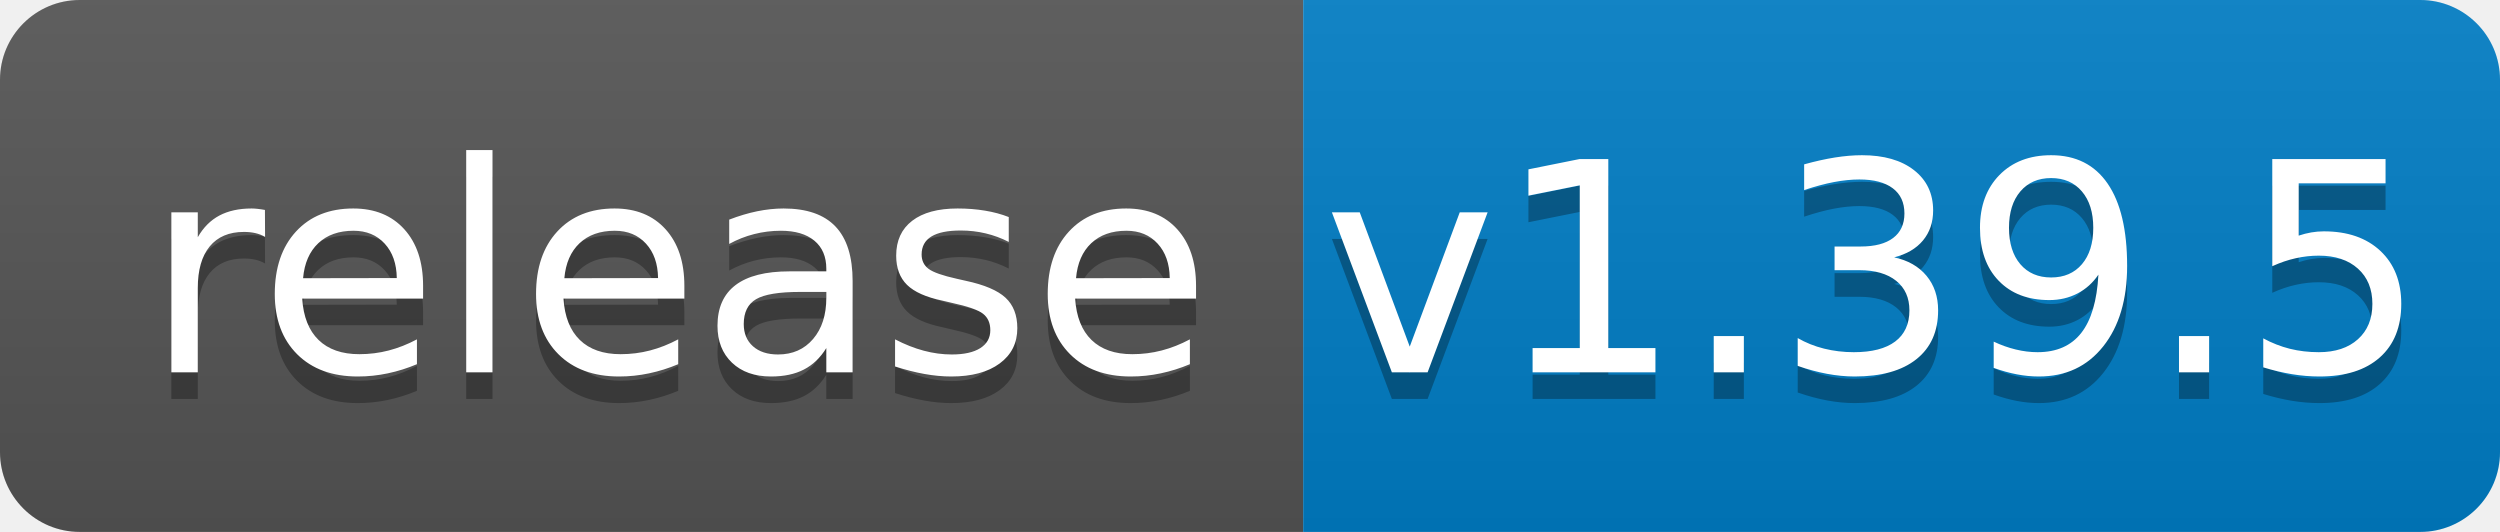
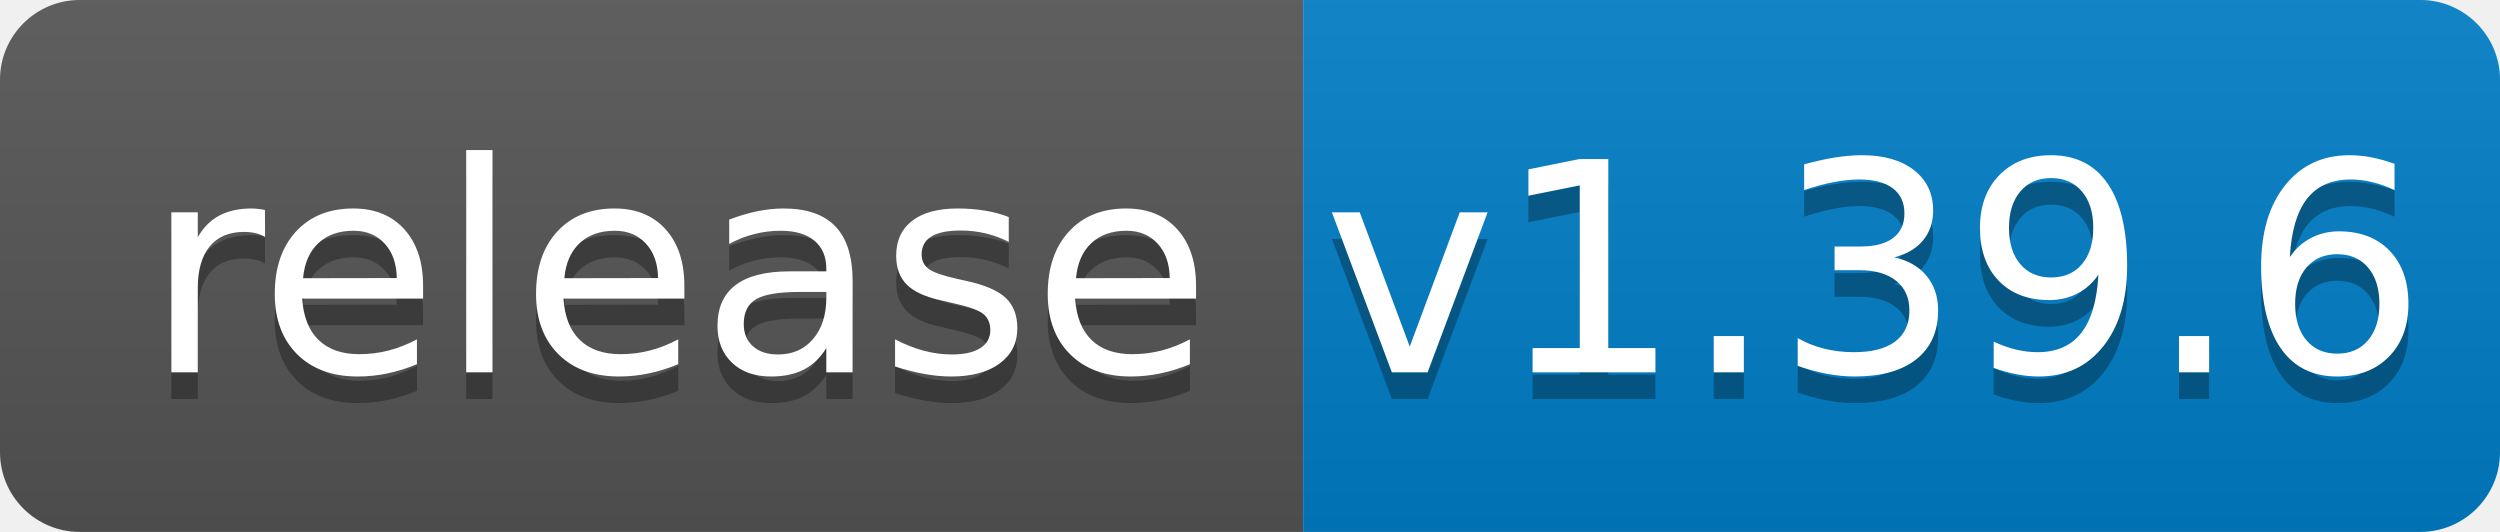
<svg xmlns="http://www.w3.org/2000/svg" width="94" height="20">
  <linearGradient id="b" x2="0" y2="100%">
    <stop offset="0" stop-color="#bbb" stop-opacity=".1" />
    <stop offset="1" stop-opacity=".1" />
  </linearGradient>
  <clipPath id="a">
    <rect width="94" height="20" rx="3" fill="#fff" />
  </clipPath>
  <g clip-path="url(#a)">
    <path fill="#555" d="M0 0h49v20H0z" />
    <path fill="#007ec6" d="M49 0h45v20H49z" />
    <path fill="url(#b)" d="M0 0h94v20H0z" />
  </g>
  <g fill="#fff" text-anchor="middle" font-family="DejaVu Sans,Verdana,Geneva,sans-serif" font-size="110">
    <text x="255" y="150" fill="#010101" fill-opacity=".3" transform="scale(.1)" textLength="390">release</text>
    <text x="255" y="140" transform="scale(.1)" textLength="390">release</text>
-     <text x="705" y="150" fill="#010101" fill-opacity=".3" transform="scale(.1)" textLength="350">v1.39.5</text>
-     <text x="705" y="140" transform="scale(.1)" textLength="350">v1.39.5</text>
+     <text x="705" y="150" fill="#010101" fill-opacity=".3" transform="scale(.1)" textLength="350">v1.39.6</text>
+     <text x="705" y="140" transform="scale(.1)" textLength="350">v1.39.6</text>
  </g>
</svg>
